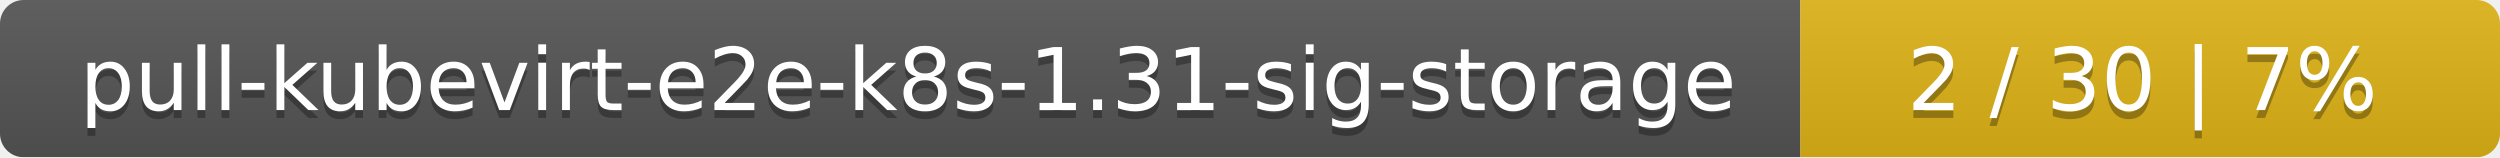
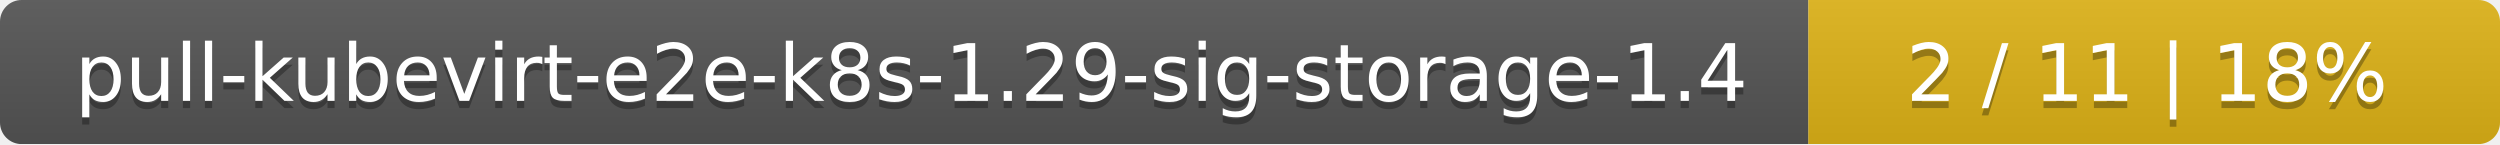
- <svg xmlns="http://www.w3.org/2000/svg" width="318" height="20">
+ <svg xmlns="http://www.w3.org/2000/svg" width="347" height="20">
  <linearGradient id="smooth" x2="0" y2="100%">
    <stop offset="0" stop-color="#bbb" stop-opacity=".1" />
    <stop offset="1" stop-opacity=".1" />
  </linearGradient>
  <mask id="round">
-     <rect width="318" height="20" rx="3" fill="#fff" />
+     <rect width="347" height="20" rx="3" fill="#fff" />
  </mask>
  <g mask="url(#round)">
-     <rect width="229" height="20" fill="#555" />
-     <rect x="229" width="89" height="20" fill="#dfb317" />
-     <rect width="318" height="20" fill="url(#smooth)" />
+     <rect width="251" height="20" fill="#555" />
+     <rect x="251" width="96" height="20" fill="#dfb317" />
+     <rect width="347" height="20" fill="url(#smooth)" />
  </g>
  <g fill="#fff" text-anchor="middle" font-family="DejaVu Sans,Verdana,Geneva,sans-serif" font-size="11">
-     <text x="115.5" y="15" fill="#010101" fill-opacity=".3">pull-kubevirt-e2e-k8s-1.31-sig-storage</text>
-     <text x="115.5" y="14">pull-kubevirt-e2e-k8s-1.31-sig-storage</text>
-     <text x="272.5" y="15" fill="#010101" fill-opacity=".3">2 / 30    |    7%</text>
-     <text x="272.5" y="14">2 / 30    |    7%</text>
+     <text x="126.5" y="15" fill="#010101" fill-opacity=".3">pull-kubevirt-e2e-k8s-1.29-sig-storage-1.4</text>
+     <text x="126.5" y="14">pull-kubevirt-e2e-k8s-1.29-sig-storage-1.4</text>
+     <text x="298" y="15" fill="#010101" fill-opacity=".3">2 / 11    |    18%</text>
+     <text x="298" y="14">2 / 11    |    18%</text>
  </g>
</svg>
